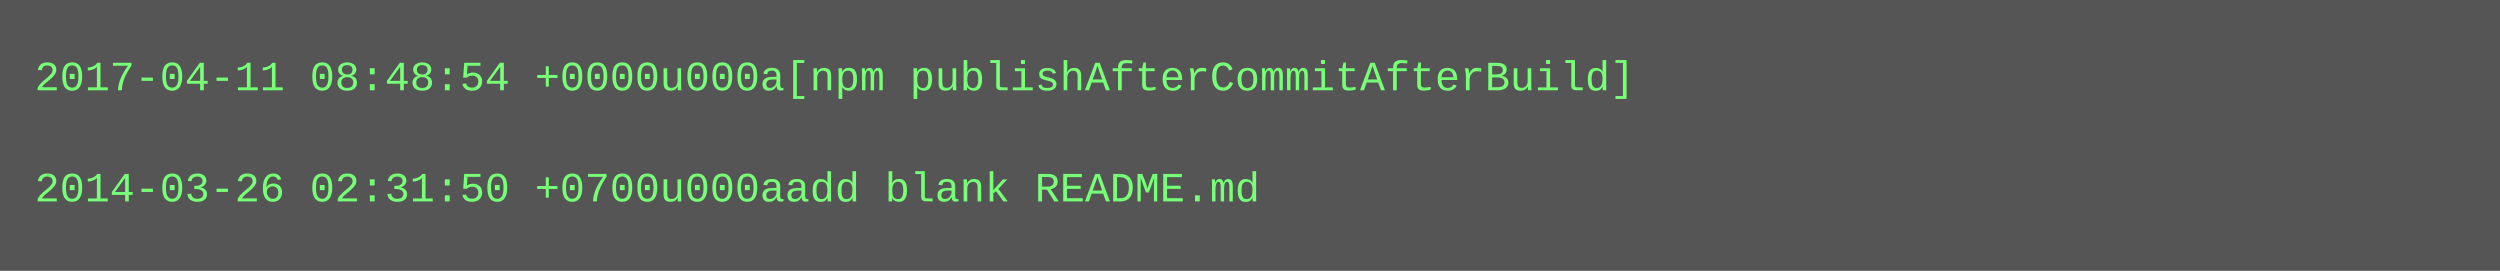
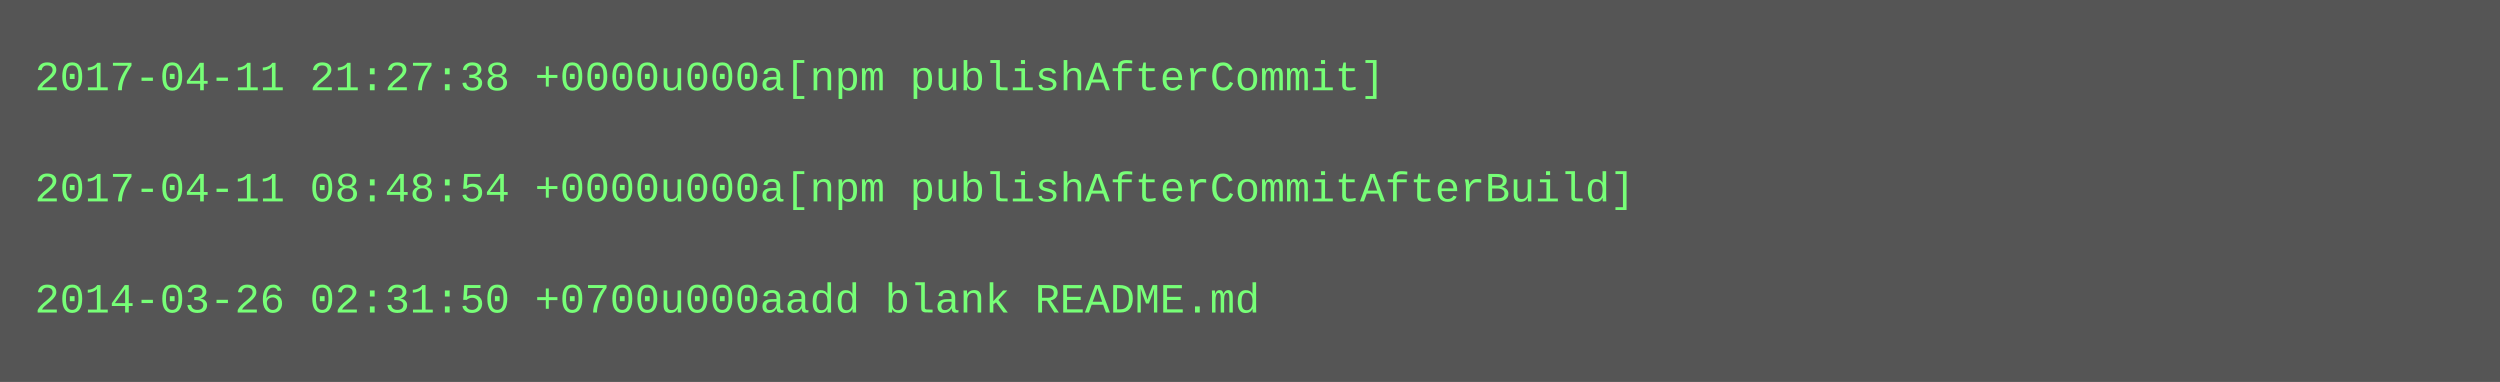
- <svg xmlns="http://www.w3.org/2000/svg" height="78" width="720">
-   <rect height="78" fill="#555" width="720" />
+ <svg xmlns="http://www.w3.org/2000/svg" height="110" width="720">
+   <rect height="110" fill="#555" width="720" />
  <text fill="#7f7" font-family="Courier New" font-size="12" xml:space="preserve">
-     <tspan x="10" y="26">2017-04-11 08:48:54 +0000u000a[npm publishAfterCommitAfterBuild]</tspan>
+     <tspan x="10" y="26">2017-04-11 21:27:38 +0000u000a[npm publishAfterCommit]</tspan>
    <tspan x="10" y="42" />
-     <tspan x="10" y="58">2014-03-26 02:31:50 +0700u000aadd blank README.md</tspan>
+     <tspan x="10" y="58">2017-04-11 08:48:54 +0000u000a[npm publishAfterCommitAfterBuild]</tspan>
+     <tspan x="10" y="74" />
+     <tspan x="10" y="90">2014-03-26 02:31:50 +0700u000aadd blank README.md</tspan>
  </text>
</svg>
